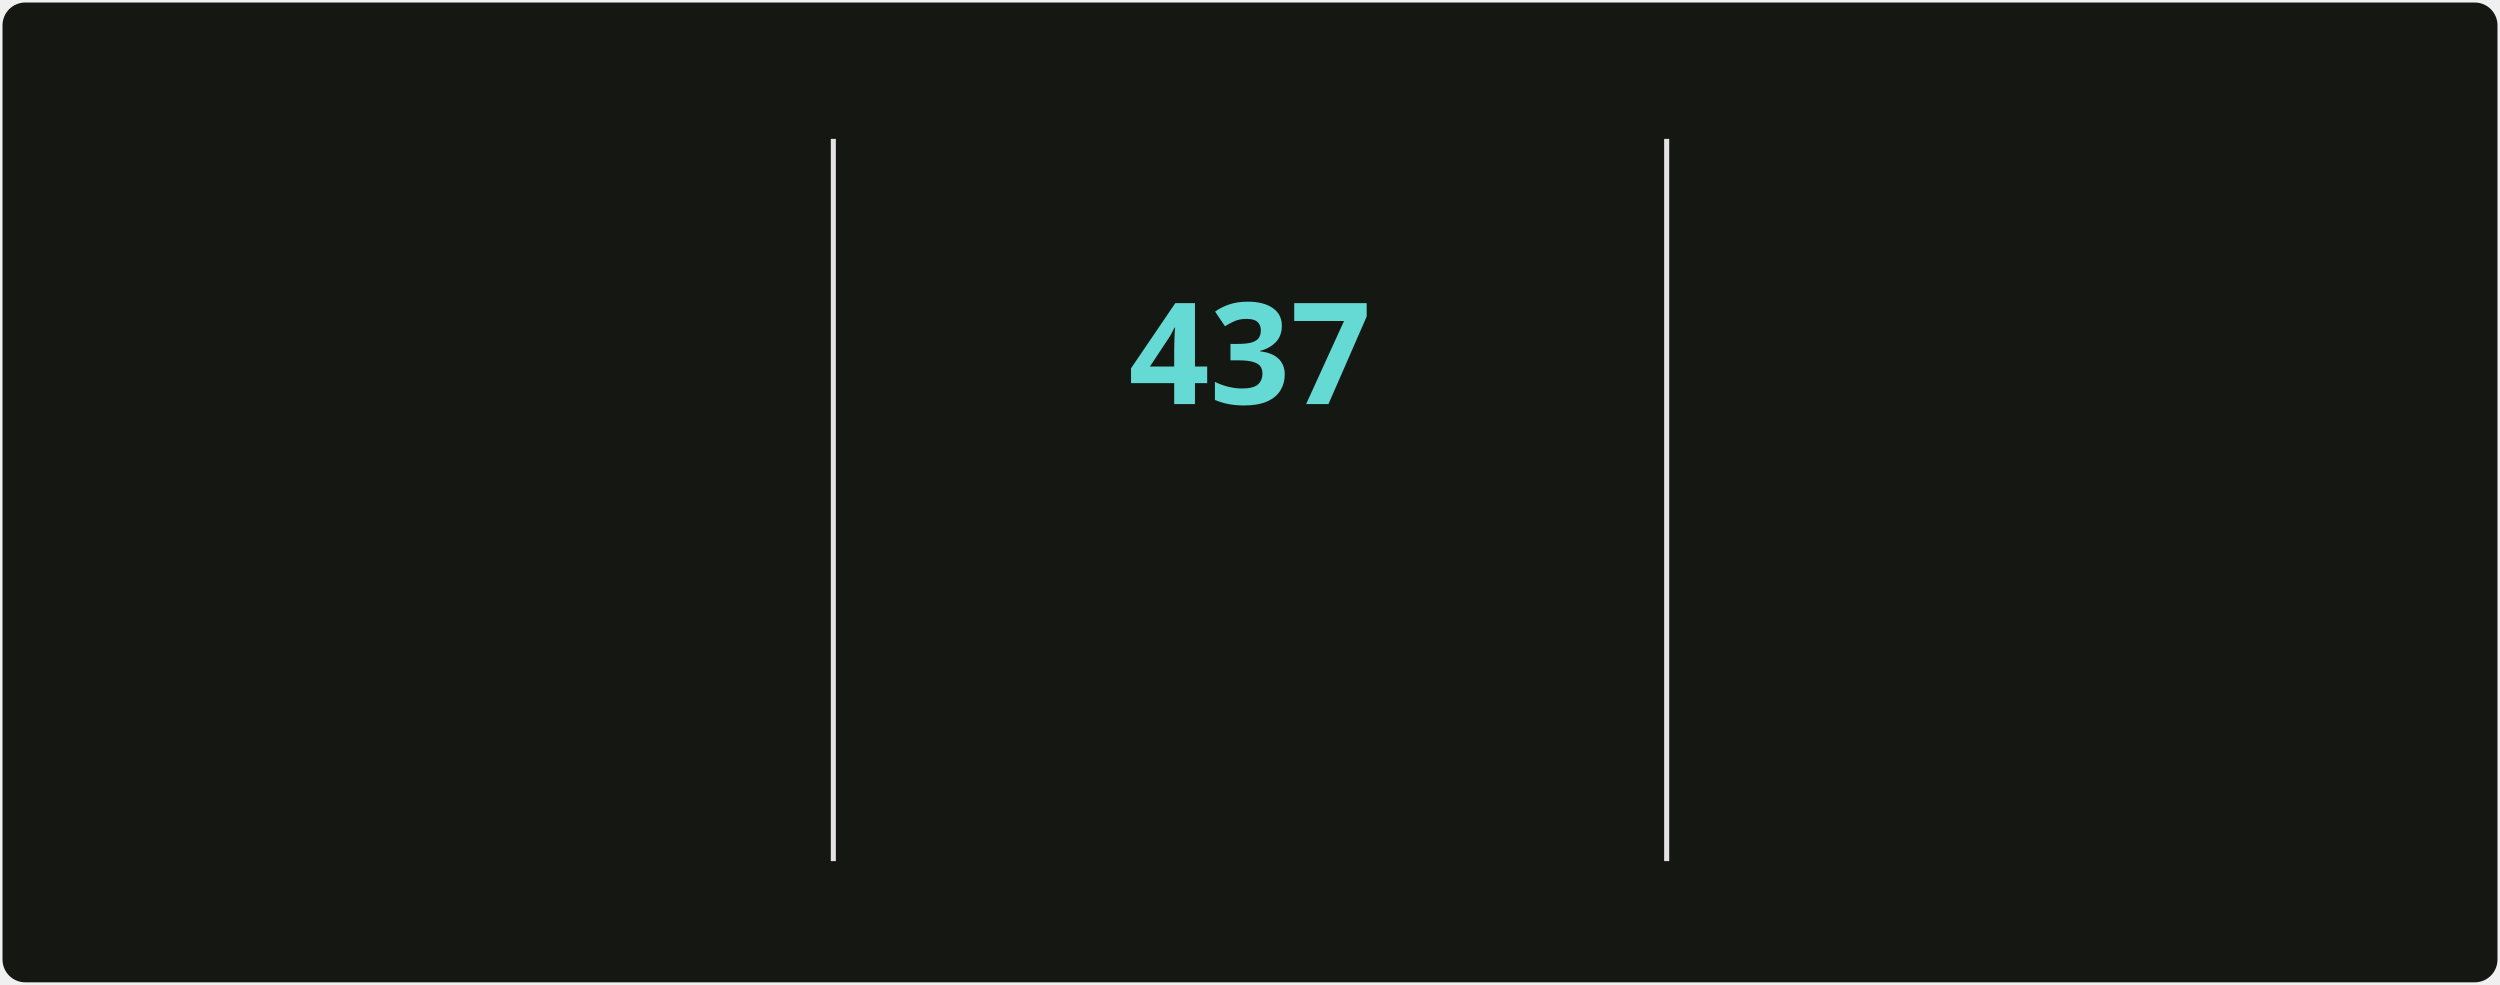
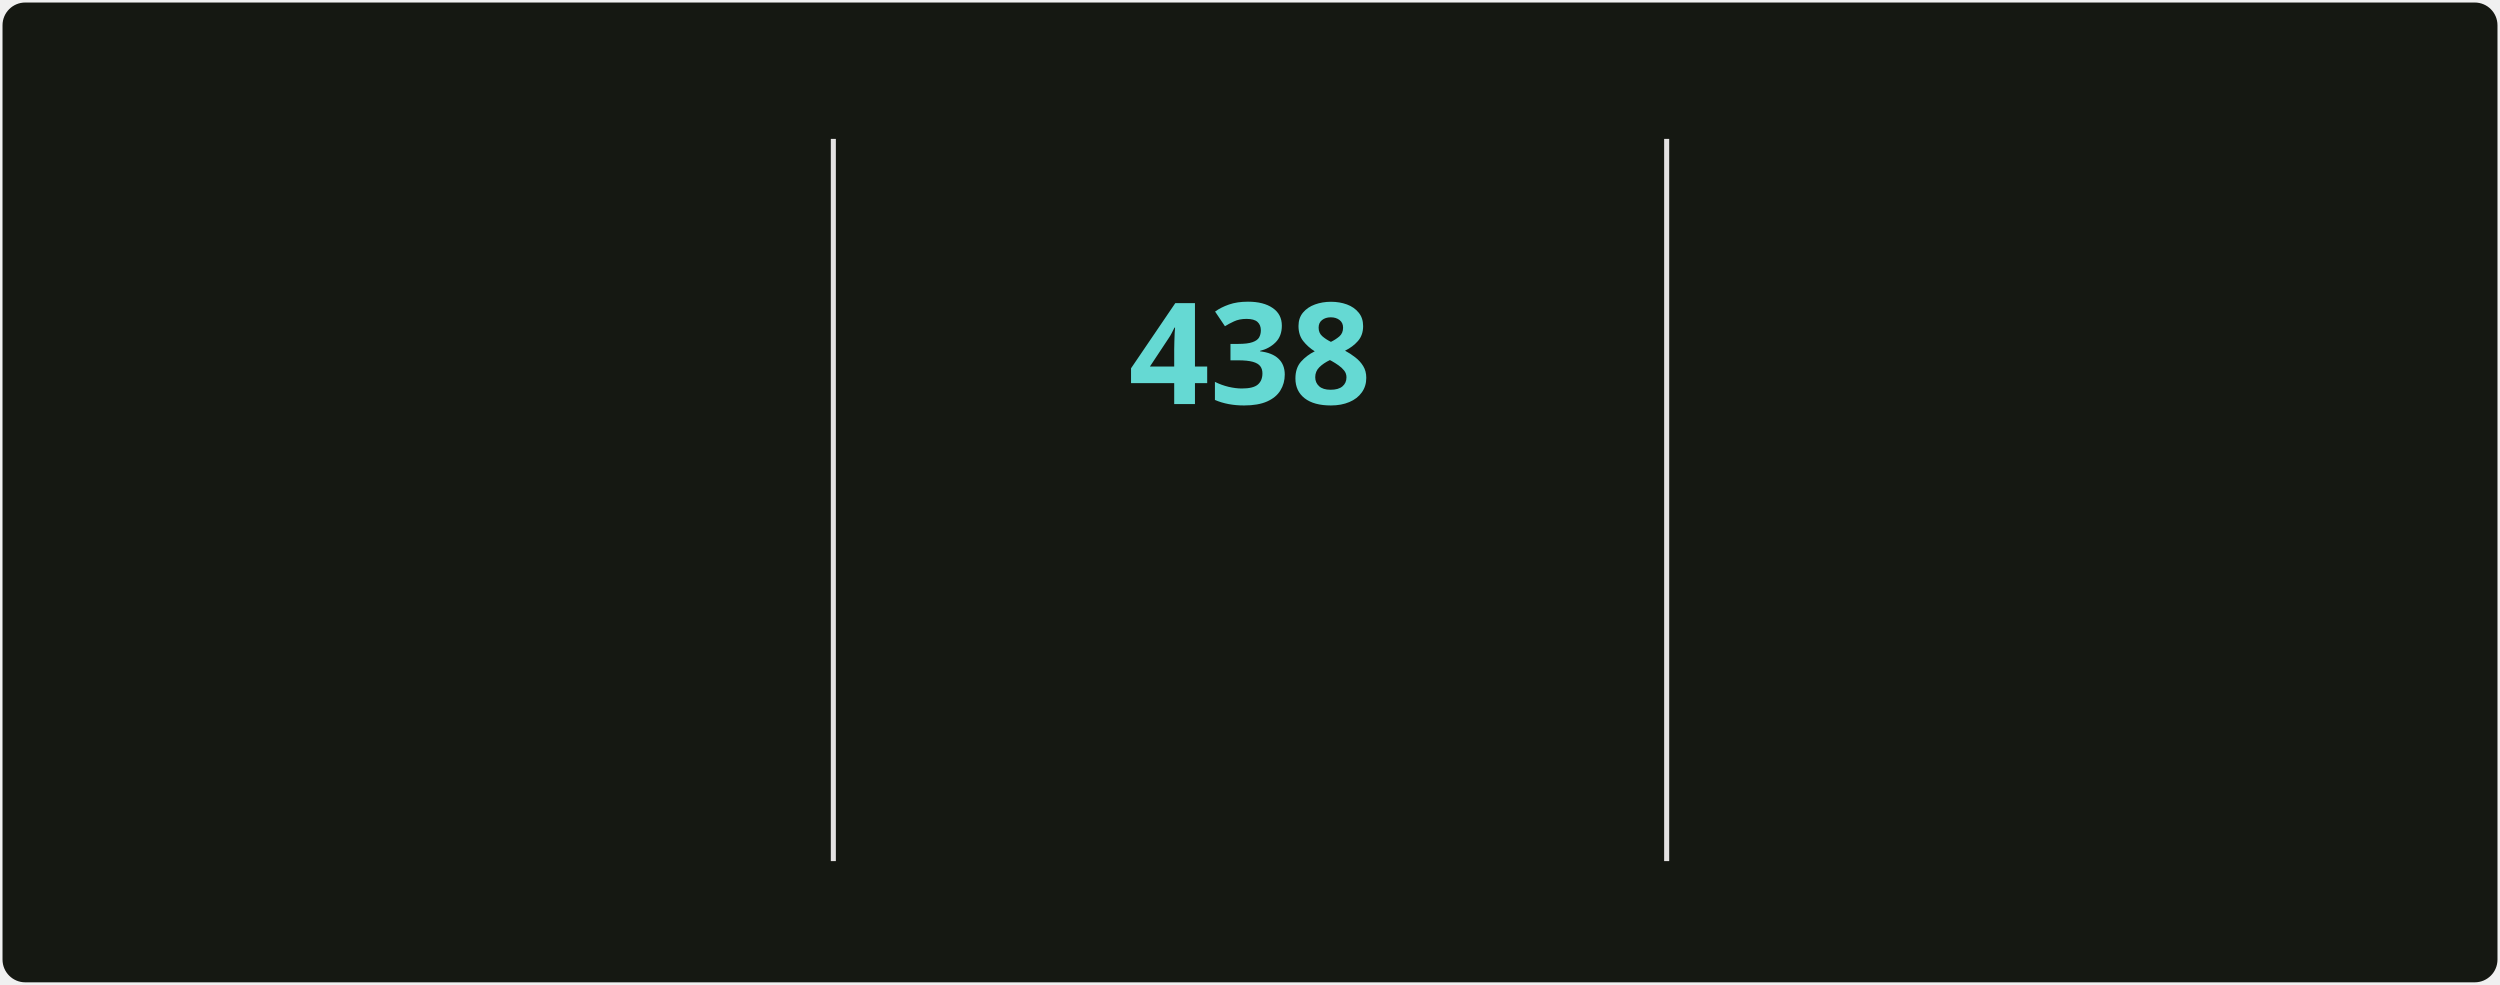
<svg xmlns="http://www.w3.org/2000/svg" style="isolation: isolate" viewBox="0 0 495 195" width="495px" height="195px" direction="ltr">
  <style>
            @keyframes currstreak {
                0% { font-size: 3px; opacity: 0.2; }
                80% { font-size: 34px; opacity: 1; }
                100% { font-size: 28px; opacity: 1; }
            }
            @keyframes fadein {
                0% { opacity: 0; }
                100% { opacity: 1; }
            }
        </style>
  <defs>
    <clipPath id="outer_rectangle">
      <rect width="495" height="195" rx="4.5" />
    </clipPath>
    <mask id="mask_out_ring_behind_fire">
      <rect width="495" height="195" fill="white" />
      <ellipse id="mask-ellipse" cx="247.5" cy="32" rx="13" ry="18" fill="black" />
    </mask>
  </defs>
  <g clip-path="url(#outer_rectangle)">
    <g style="isolation: isolate">
      <rect stroke="#000000" stroke-opacity="0" fill="#151812" rx="4.5" x="0.5" y="0.5" width="494" height="194" />
    </g>
    <g style="isolation: isolate">
      <line x1="165" y1="28" x2="165" y2="170" vector-effect="non-scaling-stroke" stroke-width="1" stroke="#E4E2E2" stroke-linejoin="miter" stroke-linecap="square" stroke-miterlimit="3" />
      <line x1="330" y1="28" x2="330" y2="170" vector-effect="non-scaling-stroke" stroke-width="1" stroke="#E4E2E2" stroke-linejoin="miter" stroke-linecap="square" stroke-miterlimit="3" />
    </g>
    <g style="isolation: isolate">
      <g transform="translate(82.5, 48)">
        <text x="0" y="32" stroke-width="0" text-anchor="middle" fill="#c8cbbf" stroke="none" font-family="&quot;Segoe UI&quot;, Ubuntu, sans-serif" font-weight="700" font-size="28px" font-style="normal" style="opacity: 0; animation: fadein 0.5s linear forwards 0.6s">
-                         4,819
+                         4,836
                    </text>
      </g>
      <g transform="translate(82.5, 84)">
        <text x="0" y="32" stroke-width="0" text-anchor="middle" fill="#9da194" stroke="none" font-family="&quot;Segoe UI&quot;, Ubuntu, sans-serif" font-weight="400" font-size="14px" font-style="normal" style="opacity: 0; animation: fadein 0.5s linear forwards 0.7s">
                        Total Contributions
                    </text>
      </g>
      <g transform="translate(82.5, 114)">
        <text x="0" y="32" stroke-width="0" text-anchor="middle" fill="#9da194" stroke="none" font-family="&quot;Segoe UI&quot;, Ubuntu, sans-serif" font-weight="400" font-size="12px" font-style="normal" style="opacity: 0; animation: fadein 0.5s linear forwards 0.8s">
                        May 2, 2025 - Present
                    </text>
      </g>
    </g>
    <g style="isolation: isolate">
      <g transform="translate(247.5, 108)">
        <text x="0" y="32" stroke-width="0" text-anchor="middle" fill="#c8cbbf" stroke="none" font-family="&quot;Segoe UI&quot;, Ubuntu, sans-serif" font-weight="700" font-size="14px" font-style="normal" style="opacity: 0; animation: fadein 0.5s linear forwards 0.9s">
                        Current Streak
                    </text>
      </g>
      <g transform="translate(247.5, 145)">
        <text x="0" y="21" stroke-width="0" text-anchor="middle" fill="#9da194" stroke="none" font-family="&quot;Segoe UI&quot;, Ubuntu, sans-serif" font-weight="400" font-size="12px" font-style="normal" style="opacity: 0; animation: fadein 0.5s linear forwards 0.9s">
-                         Jun 18, 2025 - Aug 28
+                         Jun 18, 2025 - Aug 29
                    </text>
      </g>
      <g mask="url(#mask_out_ring_behind_fire)">
        <circle cx="247.5" cy="71" r="40" fill="none" stroke="#d7f25a" stroke-width="5" style="opacity: 0; animation: fadein 0.5s linear forwards 0.4s" />
      </g>
      <g transform="translate(247.5, 19.5)" stroke-opacity="0" style="opacity: 0; animation: fadein 0.5s linear forwards 0.6s">
        <path d="M -12 -0.5 L 15 -0.5 L 15 23.5 L -12 23.5 L -12 -0.5 Z" fill="none" />
        <path d="M 1.5 0.67 C 1.5 0.67 2.24 3.32 2.24 5.47 C 2.24 7.53 0.89 9.2 -1.17 9.2 C -3.23 9.2 -4.79 7.53 -4.79 5.47 L -4.76 5.11 C -6.78 7.51 -8 10.62 -8 13.99 C -8 18.41 -4.42 22 0 22 C 4.42 22 8 18.41 8 13.99 C 8 8.6 5.41 3.79 1.5 0.67 Z M -0.29 19 C -2.07 19 -3.51 17.6 -3.51 15.86 C -3.51 14.24 -2.46 13.1 -0.7 12.74 C 1.07 12.38 2.9 11.53 3.92 10.16 C 4.31 11.45 4.51 12.81 4.51 14.2 C 4.51 16.85 2.36 19 -0.29 19 Z" fill="#ff6a3d" stroke-opacity="0" />
      </g>
      <g transform="translate(247.5, 48)">
        <text x="0" y="32" stroke-width="0" text-anchor="middle" fill="#65d9d3" stroke="none" font-family="&quot;Segoe UI&quot;, Ubuntu, sans-serif" font-weight="700" font-size="28px" font-style="normal" style="animation: currstreak 0.6s linear forwards">
-                         437
+                         438
                    </text>
      </g>
    </g>
    <g style="isolation: isolate">
      <g transform="translate(412.5, 48)">
        <text x="0" y="32" stroke-width="0" text-anchor="middle" fill="#c8cbbf" stroke="none" font-family="&quot;Segoe UI&quot;, Ubuntu, sans-serif" font-weight="700" font-size="28px" font-style="normal" style="opacity: 0; animation: fadein 0.5s linear forwards 1.2s">
-                         437
+                         438
                    </text>
      </g>
      <g transform="translate(412.5, 84)">
        <text x="0" y="32" stroke-width="0" text-anchor="middle" fill="#9da194" stroke="none" font-family="&quot;Segoe UI&quot;, Ubuntu, sans-serif" font-weight="400" font-size="14px" font-style="normal" style="opacity: 0; animation: fadein 0.5s linear forwards 1.3s">
                        Longest Streak
                    </text>
      </g>
      <g transform="translate(412.5, 114)">
        <text x="0" y="32" stroke-width="0" text-anchor="middle" fill="#9da194" stroke="none" font-family="&quot;Segoe UI&quot;, Ubuntu, sans-serif" font-weight="400" font-size="12px" font-style="normal" style="opacity: 0; animation: fadein 0.5s linear forwards 1.4s">
-                         Jun 18, 2025 - Aug 28
+                         Jun 18, 2025 - Aug 29
                    </text>
      </g>
    </g>
  </g>
</svg>
